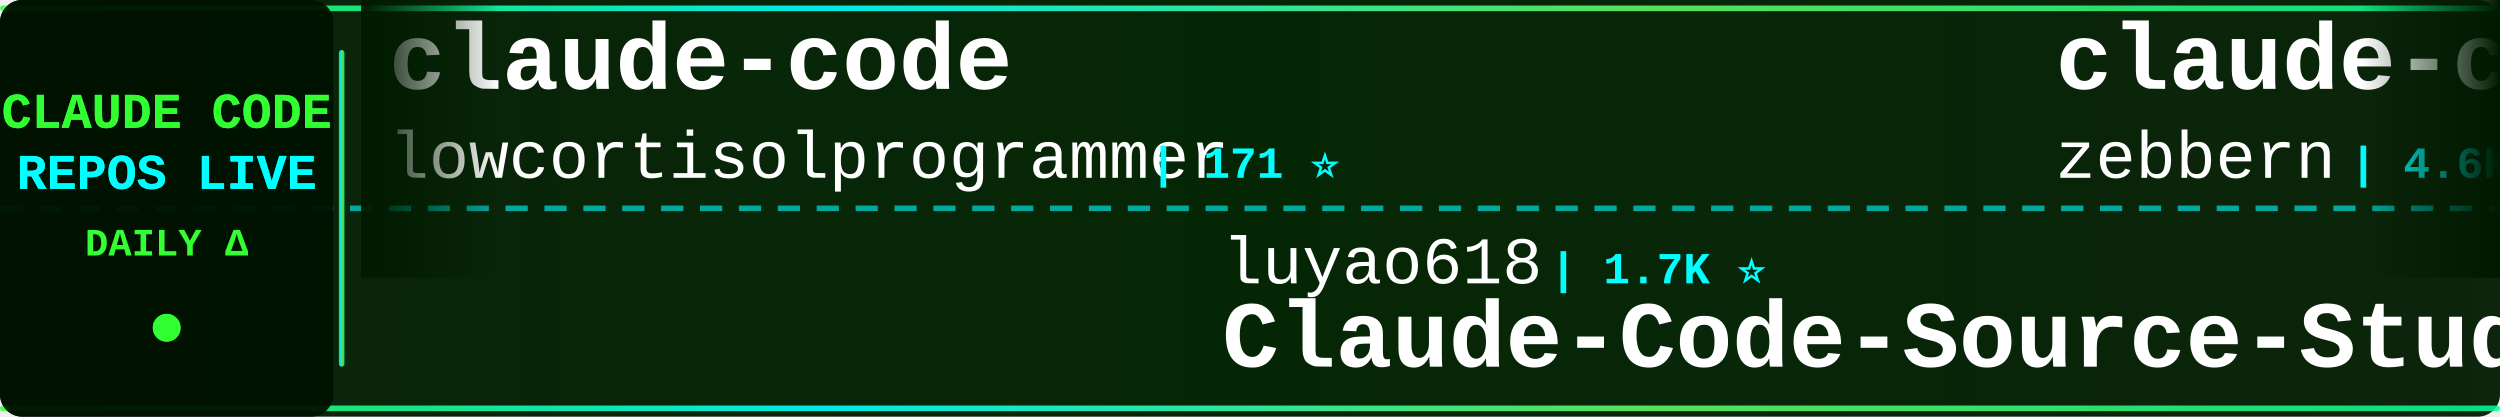
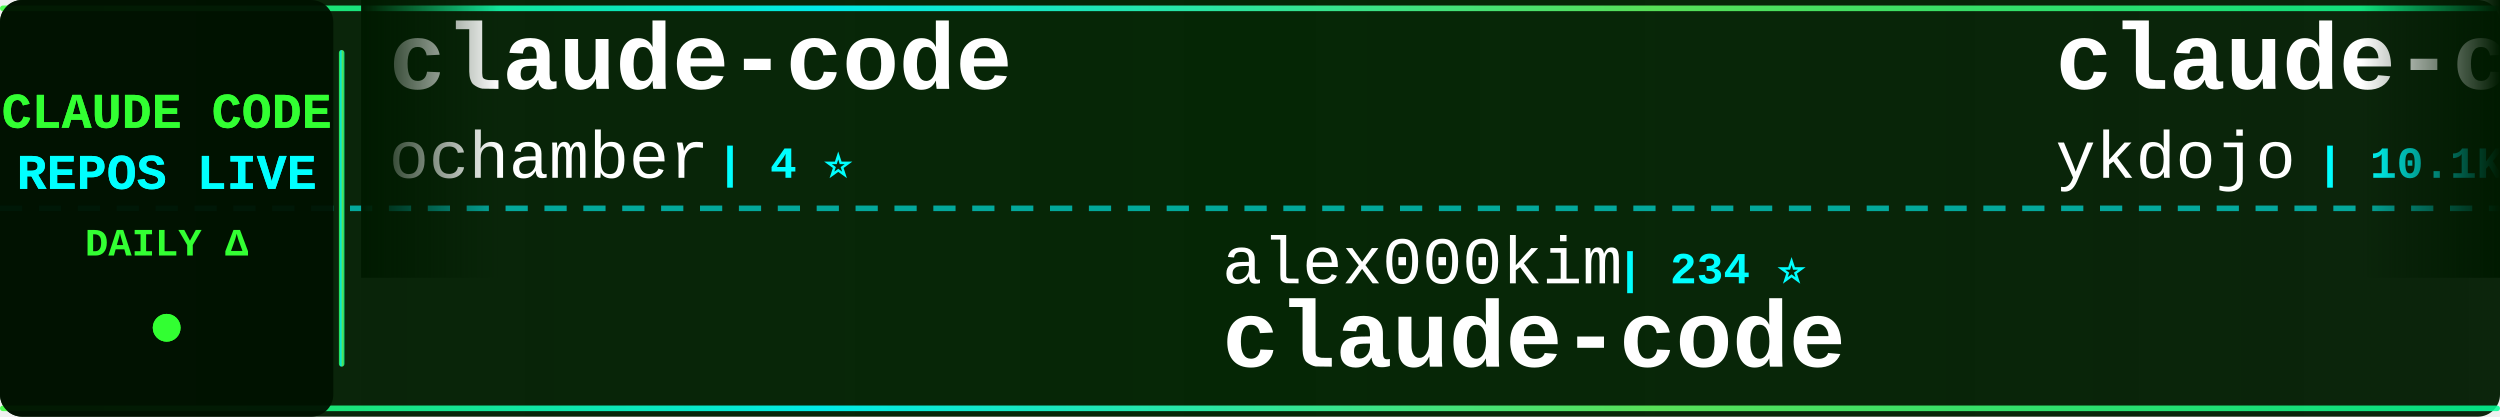
<svg xmlns="http://www.w3.org/2000/svg" width="900" height="150">
  <defs>
    <linearGradient id="tickerBg" x1="0%" y1="0%" x2="100%" y2="0%">
      <stop offset="0%" style="stop-color:#001a00;stop-opacity:0.95" />
      <stop offset="50%" style="stop-color:#002200;stop-opacity:0.98" />
      <stop offset="100%" style="stop-color:#001a00;stop-opacity:0.95" />
    </linearGradient>
    <linearGradient id="borderGrad" x1="0%" y1="0%" x2="100%" y2="0%">
      <stop offset="0%" style="stop-color:#33ff33;stop-opacity:0.85">
        <animate attributeName="stop-opacity" values="0.85;1;0.85" dur="2s" repeatCount="indefinite" />
      </stop>
      <stop offset="33%" style="stop-color:#00ffff;stop-opacity:0.9">
        <animate attributeName="stop-opacity" values="0.9;1;0.9" dur="2.2s" repeatCount="indefinite" />
      </stop>
      <stop offset="66%" style="stop-color:#66ff66;stop-opacity:0.85">
        <animate attributeName="stop-opacity" values="0.85;1;0.85" dur="1.8s" repeatCount="indefinite" />
      </stop>
      <stop offset="100%" style="stop-color:#00ff99;stop-opacity:0.85">
        <animate attributeName="stop-opacity" values="0.85;1;0.85" dur="2s" repeatCount="indefinite" />
      </stop>
    </linearGradient>
    <filter id="textGlow">
      <feGaussianBlur stdDeviation="0.1" result="coloredBlur" />
      <feMerge>
        <feMergeNode in="coloredBlur" />
        <feMergeNode in="SourceGraphic" />
      </feMerge>
    </filter>
    <filter id="metricGlow">
      <feGaussianBlur stdDeviation="0.2" result="coloredBlur" />
      <feMerge>
        <feMergeNode in="coloredBlur" />
        <feMergeNode in="SourceGraphic" />
      </feMerge>
    </filter>
    <linearGradient id="leftFade" x1="0%" y1="0%" x2="100%" y2="0%">
      <stop offset="0%" style="stop-color:#001a00;stop-opacity:1" />
      <stop offset="100%" style="stop-color:#001a00;stop-opacity:0" />
    </linearGradient>
    <linearGradient id="rightFade" x1="0%" y1="0%" x2="100%" y2="0%">
      <stop offset="0%" style="stop-color:#001a00;stop-opacity:0" />
      <stop offset="100%" style="stop-color:#001a00;stop-opacity:1" />
    </linearGradient>
  </defs>
  <rect width="900" height="150" fill="url(#tickerBg)" rx="8" />
  <rect x="0" y="2" width="900" height="2" fill="url(#borderGrad)" rx="1" />
  <rect x="0" y="146" width="900" height="2" fill="url(#borderGrad)" rx="1" />
  <line x1="0" y1="75" x2="900" y2="75" stroke="#00ffff" stroke-width="2" stroke-dasharray="8 6" opacity="0.6" />
  <rect x="0" y="0" width="120" height="150" fill="#001100" opacity="0.95" rx="8" />
  <text x="60" y="46" font-family="'Courier New', monospace" font-size="18" font-weight="bold" fill="#33ff33" text-anchor="middle" filter="url(#textGlow)">
    CLAUDE CODE
  </text>
  <text x="60" y="68" font-family="'Courier New', monospace" font-size="18" font-weight="bold" fill="#00ffff" text-anchor="middle" filter="url(#textGlow)">
    REPOS LIVE
  </text>
  <text x="60" y="92" font-family="'Courier New', monospace" font-size="14" font-weight="bold" fill="#33ff33" text-anchor="middle">
    DAILY Δ
  </text>
  <circle cx="60" cy="118" r="5" fill="#33ff33" filter="url(#metricGlow)">
    <animate attributeName="r" values="4;6;4" dur="1.5s" repeatCount="indefinite" />
    <animate attributeName="opacity" values="0.6;1;0.6" dur="1.5s" repeatCount="indefinite" />
  </circle>
  <rect x="122" y="18" width="2" height="114" fill="url(#borderGrad)" rx="1" />
  <clipPath id="tickerClip">
    <rect x="130" y="0" width="770" height="150" />
  </clipPath>
  <g clip-path="url(#tickerClip)">
    <g id="tickerItems">
      <animateTransform attributeName="transform" attributeType="XML" type="translate" from="0 0" to="-3000 0" dur="54s" repeatCount="indefinite" />
      <g transform="translate(0, 0)">
        <text x="140" y="32" font-family="'Courier New', monospace" font-size="34" font-weight="bold" fill="#ffffff">claude-code</text>
-         <text x="140" y="64" font-family="'Courier New', monospace" font-size="24" font-weight="normal" fill="#ffffff" opacity="1.0">lowcortisolprogrammer</text>
-         <text x="414" y="64" font-family="'Courier New', monospace" font-size="16" font-weight="bold" fill="#00ffff"> | 171 ⭐</text>
+         <text x="140" y="64" font-family="'Courier New', monospace" font-size="24" font-weight="normal" fill="#ffffff" opacity="1.0">ochamber</text>
+         <text x="258" y="64" font-family="'Courier New', monospace" font-size="16" font-weight="bold" fill="#00ffff"> | 4 ⭐</text>
      </g>
      <g transform="translate(300, 0)">
-         <text x="140" y="102" font-family="'Courier New', monospace" font-size="24" font-weight="normal" fill="#ffffff" opacity="1.0">luyao618</text>
-         <text x="258" y="102" font-family="'Courier New', monospace" font-size="16" font-weight="bold" fill="#00ffff"> | 1.7K ⭐</text>
-         <text x="140" y="132" font-family="'Courier New', monospace" font-size="34" font-weight="bold" fill="#ffffff">Claude-Code-Source-Study</text>
-       </g>
-       <g transform="translate(600, 0)">
-         <text x="140" y="32" font-family="'Courier New', monospace" font-size="34" font-weight="bold" fill="#ffffff">claude-code-guide</text>
-         <text x="140" y="64" font-family="'Courier New', monospace" font-size="24" font-weight="normal" fill="#ffffff" opacity="1.0">zebbern</text>
-         <text x="246" y="64" font-family="'Courier New', monospace" font-size="16" font-weight="bold" fill="#00ffff"> | 4.6K ⭐</text>
-       </g>
-       <g transform="translate(900, 0)">
-         <text x="140" y="102" font-family="'Courier New', monospace" font-size="24" font-weight="normal" fill="#ffffff" opacity="1.0">tanbiralam</text>
-         <text x="282" y="102" font-family="'Courier New', monospace" font-size="16" font-weight="bold" fill="#00ffff"> | 2.3K ⭐</text>
-         <text x="140" y="132" font-family="'Courier New', monospace" font-size="34" font-weight="bold" fill="#ffffff">claude-code</text>
-       </g>
-       <g transform="translate(1200, 0)">
-         <text x="140" y="32" font-family="'Courier New', monospace" font-size="34" font-weight="bold" fill="#ffffff">claude-code-sourcemap</text>
-         <text x="140" y="64" font-family="'Courier New', monospace" font-size="24" font-weight="normal" fill="#ffffff" opacity="1.0">ChinaSiro</text>
-         <text x="270" y="64" font-family="'Courier New', monospace" font-size="16" font-weight="bold" fill="#00ffff"> | 9.7K ⭐</text>
-       </g>
-       <g transform="translate(1500, 0)">
-         <text x="140" y="102" font-family="'Courier New', monospace" font-size="24" font-weight="normal" fill="#ffffff" opacity="1.0">xu-xiang</text>
-         <text x="258" y="102" font-family="'Courier New', monospace" font-size="16" font-weight="bold" fill="#00ffff"> | 1.9K ⭐</text>
-         <text x="140" y="132" font-family="'Courier New', monospace" font-size="34" font-weight="bold" fill="#ffffff">everything-claude-code-z...</text>
-       </g>
-       <g transform="translate(1800, 0)">
-         <text x="140" y="32" font-family="'Courier New', monospace" font-size="34" font-weight="bold" fill="#ffffff">claude-code</text>
-         <text x="140" y="64" font-family="'Courier New', monospace" font-size="24" font-weight="normal" fill="#ffffff" opacity="1.0">anthropics</text>
-         <text x="282" y="64" font-family="'Courier New', monospace" font-size="16" font-weight="bold" fill="#00ffff"> | 145.4K ⭐ +82</text>
-       </g>
-       <g transform="translate(2100, 0)">
-         <text x="140" y="102" font-family="'Courier New', monospace" font-size="24" font-weight="normal" fill="#ffffff" opacity="1.0">repowise-dev</text>
-         <text x="306" y="102" font-family="'Courier New', monospace" font-size="16" font-weight="bold" fill="#00ffff"> | 1.2K ⭐</text>
-         <text x="140" y="132" font-family="'Courier New', monospace" font-size="34" font-weight="bold" fill="#ffffff">claude-code-prompts</text>
-       </g>
-       <g transform="translate(2400, 0)">
-         <text x="140" y="32" font-family="'Courier New', monospace" font-size="34" font-weight="bold" fill="#ffffff">everything-claude-code</text>
-         <text x="140" y="64" font-family="'Courier New', monospace" font-size="24" font-weight="normal" fill="#ffffff" opacity="1.0">WorldFlowAI</text>
-         <text x="294" y="64" font-family="'Courier New', monospace" font-size="16" font-weight="bold" fill="#00ffff"> | 3.0K ⭐ +7</text>
-       </g>
-       <g transform="translate(2700, 0)">
        <text x="140" y="102" font-family="'Courier New', monospace" font-size="24" font-weight="normal" fill="#ffffff" opacity="1.0">alex000kim</text>
        <text x="282" y="102" font-family="'Courier New', monospace" font-size="16" font-weight="bold" fill="#00ffff"> | 234 ⭐</text>
        <text x="140" y="132" font-family="'Courier New', monospace" font-size="34" font-weight="bold" fill="#ffffff">claude-code</text>
      </g>
+       <g transform="translate(600, 0)">
+         <text x="140" y="32" font-family="'Courier New', monospace" font-size="34" font-weight="bold" fill="#ffffff">claude-code-tips</text>
+         <text x="140" y="64" font-family="'Courier New', monospace" font-size="24" font-weight="normal" fill="#ffffff" opacity="1.0">ykdojo</text>
+         <text x="234" y="64" font-family="'Courier New', monospace" font-size="16" font-weight="bold" fill="#00ffff"> | 10.1K ⭐ +2</text>
+       </g>
+       <g transform="translate(900, 0)">
+         <text x="140" y="102" font-family="'Courier New', monospace" font-size="24" font-weight="normal" fill="#ffffff" opacity="1.0">overwirehq</text>
+         <text x="282" y="102" font-family="'Courier New', monospace" font-size="16" font-weight="bold" fill="#00ffff"> | 2.8K ⭐</text>
+         <text x="140" y="132" font-family="'Courier New', monospace" font-size="34" font-weight="bold" fill="#ffffff">claude-code-telegram</text>
+       </g>
+       <g transform="translate(1200, 0)">
+         <text x="140" y="32" font-family="'Courier New', monospace" font-size="34" font-weight="bold" fill="#ffffff">claude-code</text>
+         <text x="140" y="64" font-family="'Courier New', monospace" font-size="24" font-weight="normal" fill="#ffffff" opacity="1.0">beilingcc</text>
+         <text x="270" y="64" font-family="'Courier New', monospace" font-size="16" font-weight="bold" fill="#00ffff"> | 98 ⭐</text>
+       </g>
+       <g transform="translate(1500, 0)">
+         <text x="140" y="102" font-family="'Courier New', monospace" font-size="24" font-weight="normal" fill="#ffffff" opacity="1.0">digitalsamba</text>
+         <text x="306" y="102" font-family="'Courier New', monospace" font-size="16" font-weight="bold" fill="#00ffff"> | 2.1K ⭐ +2</text>
+         <text x="140" y="132" font-family="'Courier New', monospace" font-size="34" font-weight="bold" fill="#ffffff">claude-code-video-toolki...</text>
+       </g>
+       <g transform="translate(1800, 0)">
+         <text x="140" y="32" font-family="'Courier New', monospace" font-size="34" font-weight="bold" fill="#ffffff">how-claude-code-works</text>
+         <text x="140" y="64" font-family="'Courier New', monospace" font-size="24" font-weight="normal" fill="#ffffff" opacity="1.0">Windy3f3f3f3f</text>
+         <text x="318" y="64" font-family="'Courier New', monospace" font-size="16" font-weight="bold" fill="#00ffff"> | 3.6K ⭐</text>
+       </g>
+       <g transform="translate(2100, 0)">
+         <text x="140" y="102" font-family="'Courier New', monospace" font-size="24" font-weight="normal" fill="#ffffff" opacity="1.0">https-deeplearning-ai</text>
+         <text x="414" y="102" font-family="'Courier New', monospace" font-size="16" font-weight="bold" fill="#00ffff"> | 549 ⭐</text>
+         <text x="140" y="132" font-family="'Courier New', monospace" font-size="34" font-weight="bold" fill="#ffffff">sc-claude-code-files</text>
+       </g>
+       <g transform="translate(2400, 0)">
+         <text x="140" y="32" font-family="'Courier New', monospace" font-size="34" font-weight="bold" fill="#ffffff">Claude-Code</text>
+         <text x="140" y="64" font-family="'Courier New', monospace" font-size="24" font-weight="normal" fill="#ffffff" opacity="1.0">pengchengneo</text>
+         <text x="306" y="64" font-family="'Courier New', monospace" font-size="16" font-weight="bold" fill="#00ffff"> | 1.8K ⭐</text>
+       </g>
+       <g transform="translate(2700, 0)">
+         <text x="140" y="102" font-family="'Courier New', monospace" font-size="24" font-weight="normal" fill="#ffffff" opacity="1.0">Yuyz0112</text>
+         <text x="258" y="102" font-family="'Courier New', monospace" font-size="16" font-weight="bold" fill="#00ffff"> | 2.4K ⭐</text>
+         <text x="140" y="132" font-family="'Courier New', monospace" font-size="34" font-weight="bold" fill="#ffffff">claude-code-reverse</text>
+       </g>
      <g transform="translate(3000, 0)">
        <text x="140" y="32" font-family="'Courier New', monospace" font-size="34" font-weight="bold" fill="#ffffff">claude-code</text>
-         <text x="140" y="64" font-family="'Courier New', monospace" font-size="24" font-weight="normal" fill="#ffffff" opacity="1.0">lowcortisolprogrammer</text>
-         <text x="414" y="64" font-family="'Courier New', monospace" font-size="16" font-weight="bold" fill="#00ffff"> | 171 ⭐</text>
+         <text x="140" y="64" font-family="'Courier New', monospace" font-size="24" font-weight="normal" fill="#ffffff" opacity="1.0">ochamber</text>
+         <text x="258" y="64" font-family="'Courier New', monospace" font-size="16" font-weight="bold" fill="#00ffff"> | 4 ⭐</text>
      </g>
      <g transform="translate(3300, 0)">
-         <text x="140" y="102" font-family="'Courier New', monospace" font-size="24" font-weight="normal" fill="#ffffff" opacity="1.0">luyao618</text>
-         <text x="258" y="102" font-family="'Courier New', monospace" font-size="16" font-weight="bold" fill="#00ffff"> | 1.7K ⭐</text>
-         <text x="140" y="132" font-family="'Courier New', monospace" font-size="34" font-weight="bold" fill="#ffffff">Claude-Code-Source-Study</text>
+         <text x="140" y="102" font-family="'Courier New', monospace" font-size="24" font-weight="normal" fill="#ffffff" opacity="1.0">alex000kim</text>
+         <text x="282" y="102" font-family="'Courier New', monospace" font-size="16" font-weight="bold" fill="#00ffff"> | 234 ⭐</text>
+         <text x="140" y="132" font-family="'Courier New', monospace" font-size="34" font-weight="bold" fill="#ffffff">claude-code</text>
      </g>
      <g transform="translate(3600, 0)">
-         <text x="140" y="32" font-family="'Courier New', monospace" font-size="34" font-weight="bold" fill="#ffffff">claude-code-guide</text>
-         <text x="140" y="64" font-family="'Courier New', monospace" font-size="24" font-weight="normal" fill="#ffffff" opacity="1.0">zebbern</text>
-         <text x="246" y="64" font-family="'Courier New', monospace" font-size="16" font-weight="bold" fill="#00ffff"> | 4.6K ⭐</text>
+         <text x="140" y="32" font-family="'Courier New', monospace" font-size="34" font-weight="bold" fill="#ffffff">claude-code-tips</text>
+         <text x="140" y="64" font-family="'Courier New', monospace" font-size="24" font-weight="normal" fill="#ffffff" opacity="1.0">ykdojo</text>
+         <text x="234" y="64" font-family="'Courier New', monospace" font-size="16" font-weight="bold" fill="#00ffff"> | 10.1K ⭐ +2</text>
      </g>
      <g transform="translate(3900, 0)">
-         <text x="140" y="102" font-family="'Courier New', monospace" font-size="24" font-weight="normal" fill="#ffffff" opacity="1.0">tanbiralam</text>
-         <text x="282" y="102" font-family="'Courier New', monospace" font-size="16" font-weight="bold" fill="#00ffff"> | 2.3K ⭐</text>
-         <text x="140" y="132" font-family="'Courier New', monospace" font-size="34" font-weight="bold" fill="#ffffff">claude-code</text>
+         <text x="140" y="102" font-family="'Courier New', monospace" font-size="24" font-weight="normal" fill="#ffffff" opacity="1.0">overwirehq</text>
+         <text x="282" y="102" font-family="'Courier New', monospace" font-size="16" font-weight="bold" fill="#00ffff"> | 2.8K ⭐</text>
+         <text x="140" y="132" font-family="'Courier New', monospace" font-size="34" font-weight="bold" fill="#ffffff">claude-code-telegram</text>
      </g>
    </g>
  </g>
  <rect x="130" y="0" width="50" height="100" fill="url(#leftFade)" />
  <rect x="850" y="0" width="50" height="100" fill="url(#rightFade)" />
</svg>
